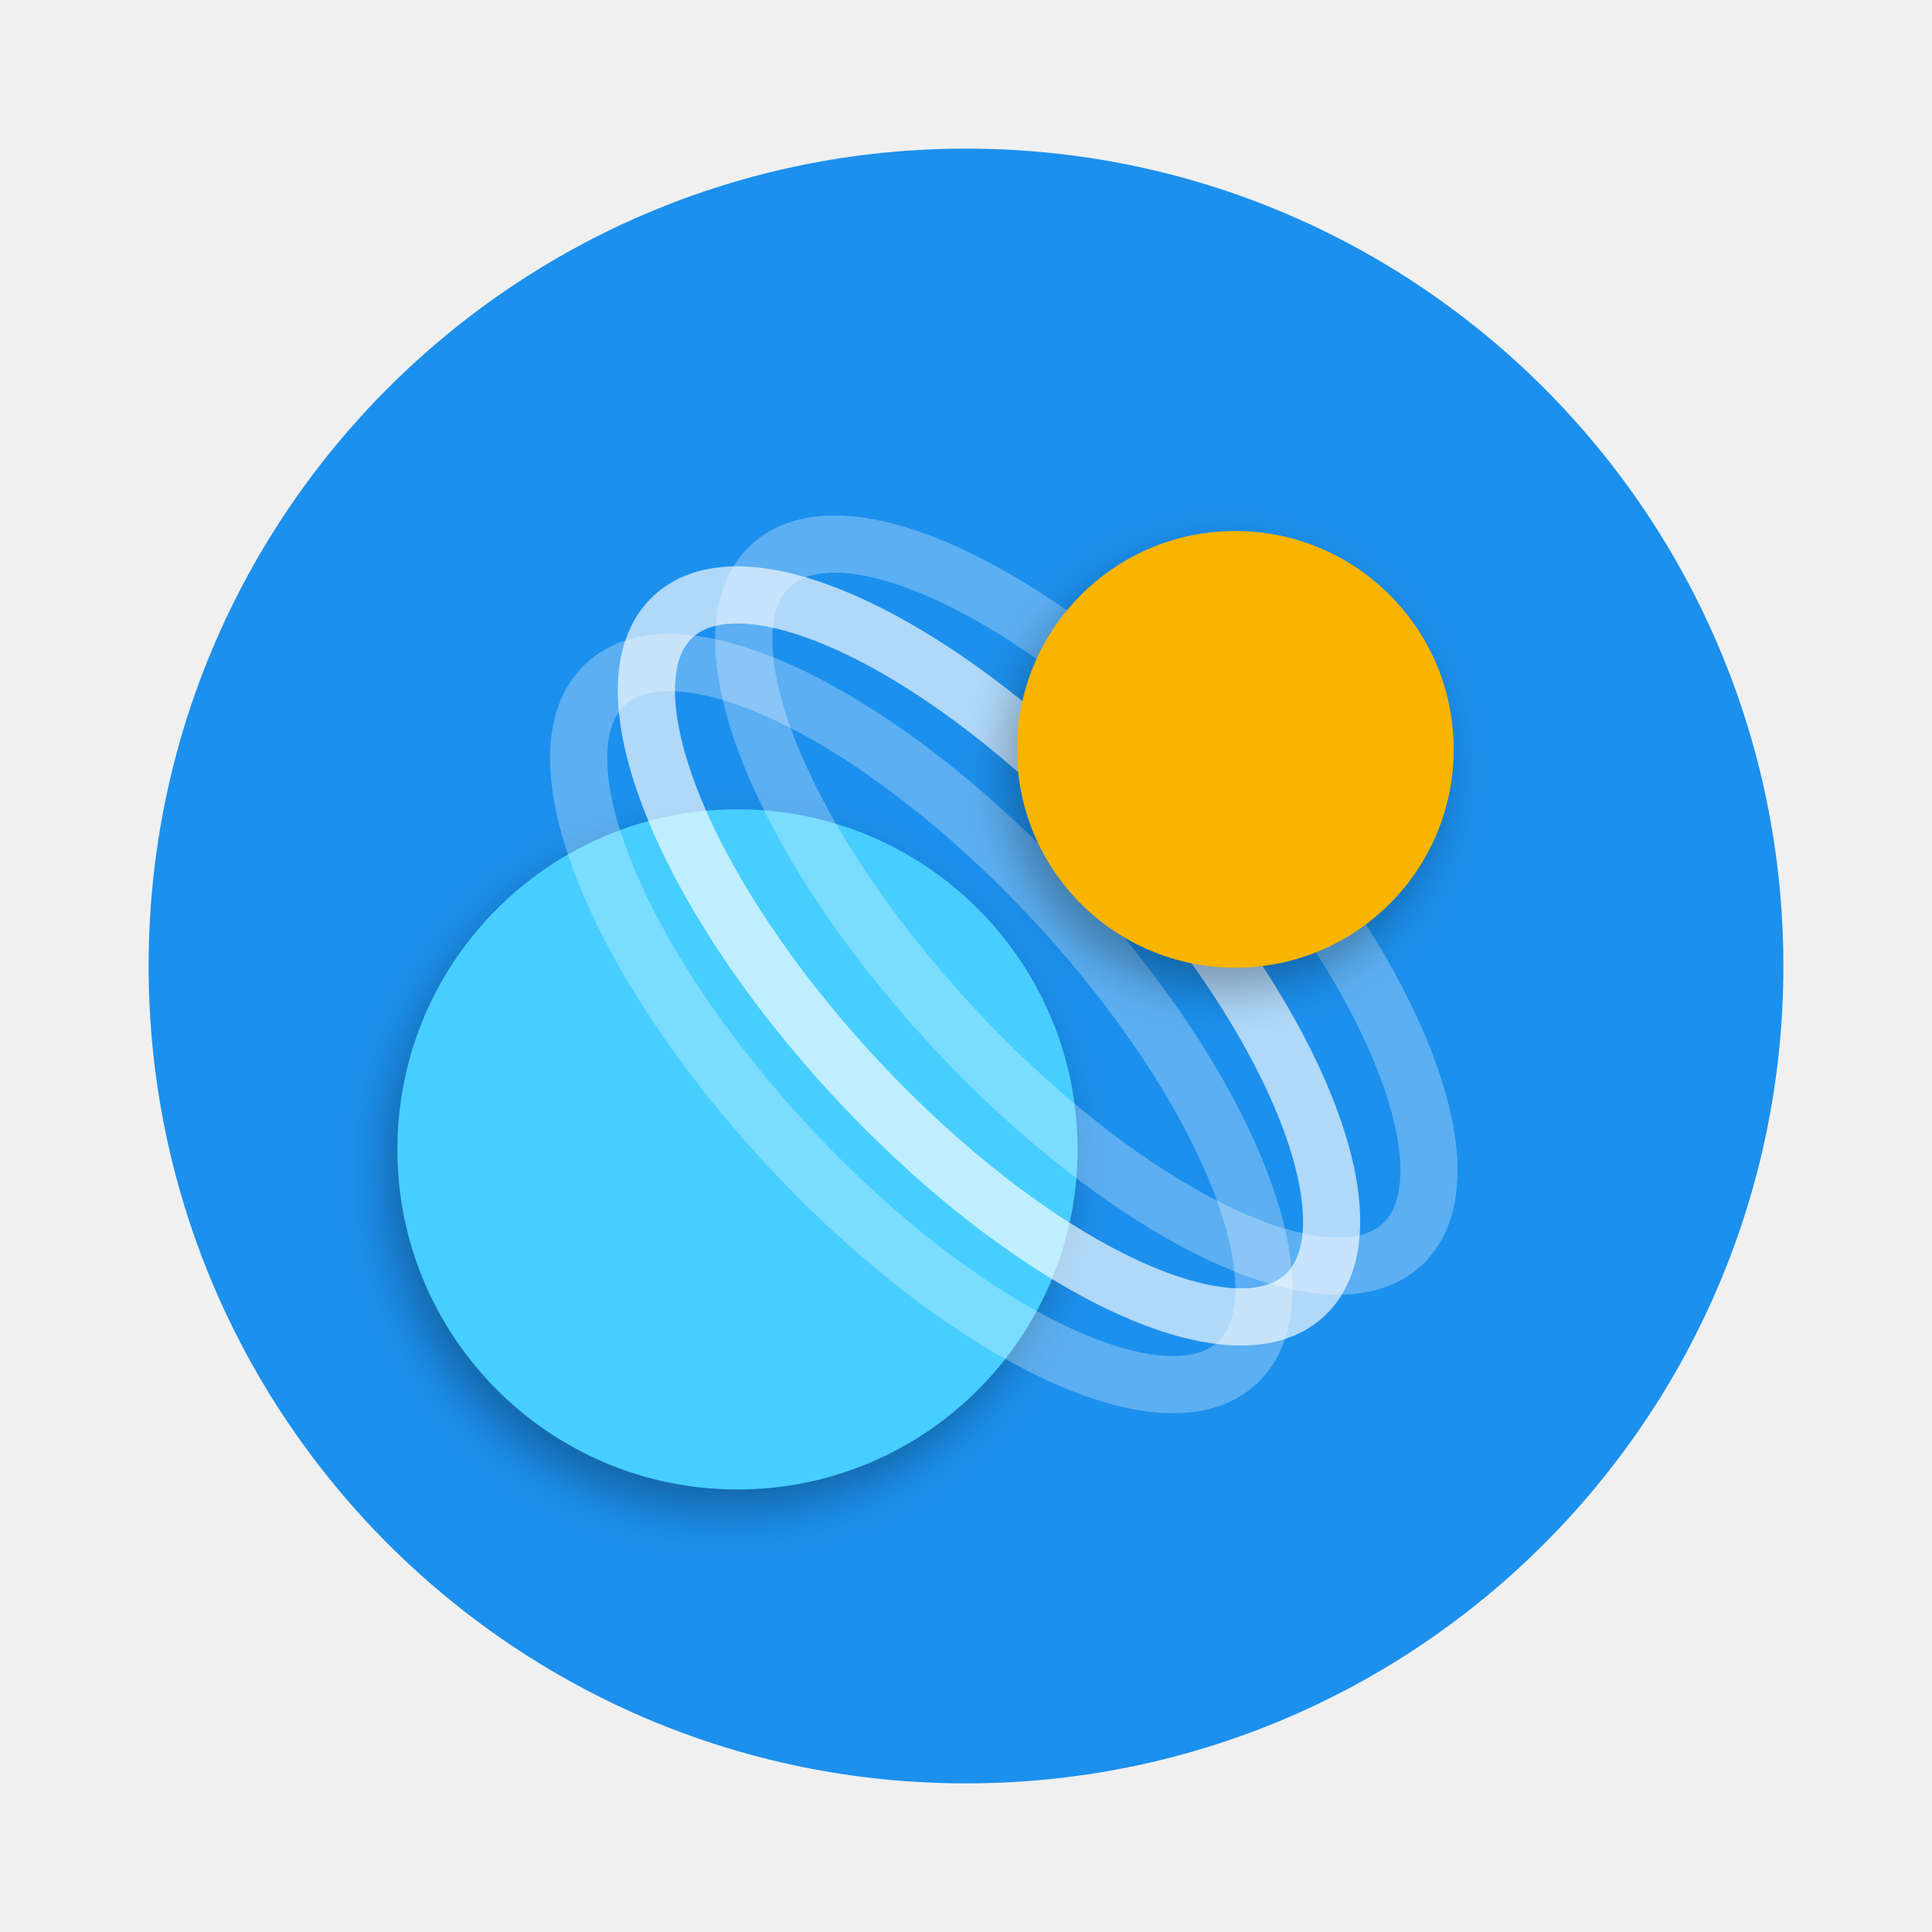
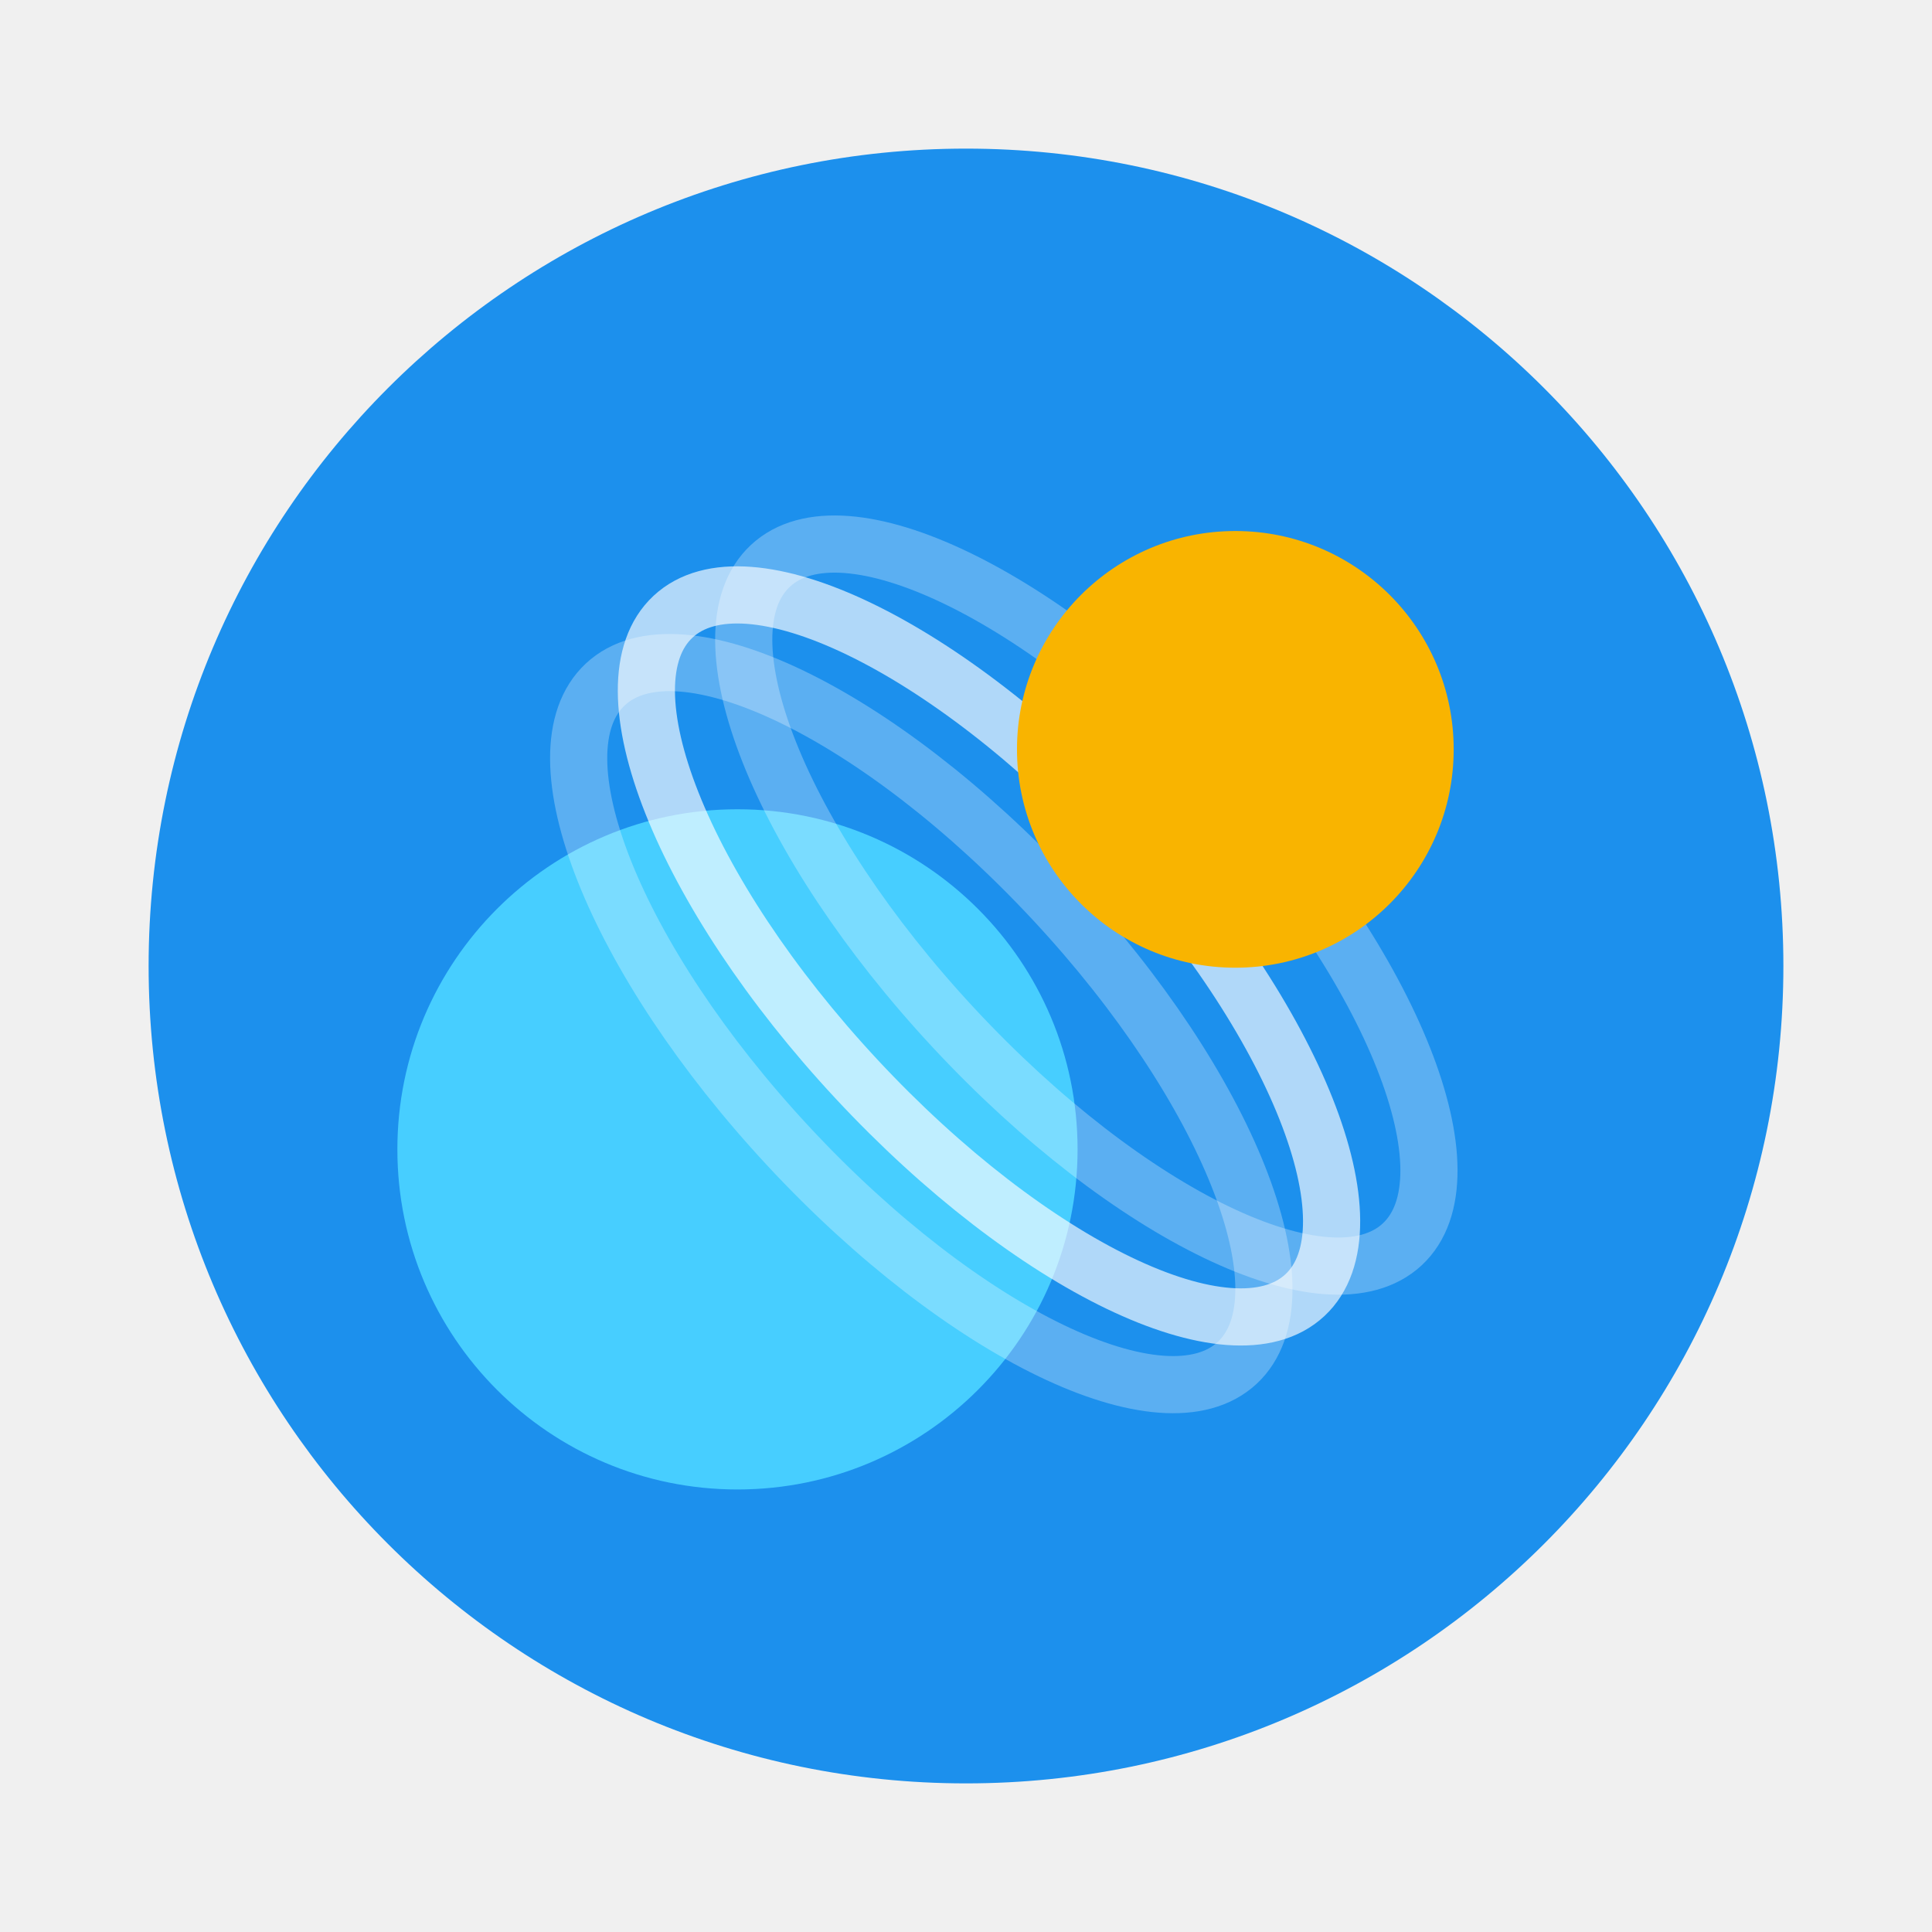
- <svg xmlns="http://www.w3.org/2000/svg" xmlns:ns1="https://boxy-svg.com" viewBox="0 0 16.9 16.9" width="63.987px" height="63.987px">
-   <defs>
-     <filter id="drop-shadow-filter-2" color-interpolation-filters="sRGB" x="-500%" y="-500%" width="1000%" height="1000%" ns1:preset="drop-shadow 1 -0.1 0.2 0.2 0.5 rgba(0,0,0,0.3)">
-       <feGaussianBlur in="SourceAlpha" stdDeviation="0.2" />
-       <feOffset dx="-0.1" dy="0.2" />
-       <feComponentTransfer result="offsetblur">
-         <feFuncA id="spread-ctrl" type="linear" slope="1" />
-       </feComponentTransfer>
-       <feFlood flood-color="rgba(0,0,0,0.3)" />
-       <feComposite in2="offsetblur" operator="in" />
-       <feMerge>
-         <feMergeNode />
-         <feMergeNode in="SourceGraphic" />
-       </feMerge>
-     </filter>
-     <filter id="filter-2" color-interpolation-filters="sRGB" x="-500%" y="-500%" width="1000%" height="1000%" ns1:preset="drop-shadow 1 -0.1 0.2 0.2 0.5 rgba(0,0,0,0.3)">
-       <feGaussianBlur in="SourceAlpha" stdDeviation="0.2" />
-       <feOffset dx="-0.1" dy="0.2" />
-       <feComponentTransfer result="offsetblur">
-         <feFuncA id="feFuncA-2" type="linear" slope="1" />
-       </feComponentTransfer>
-       <feFlood flood-color="rgba(0,0,0,0.3)" />
-       <feComposite in2="offsetblur" operator="in" />
-       <feMerge>
-         <feMergeNode />
-         <feMergeNode in="SourceGraphic" />
-       </feMerge>
-     </filter>
-   </defs>
-   <path d="M 271.464 262.702 A 7.15 7.15 0 0 1 264.314 269.852 A 7.15 7.15 0 0 1 257.164 262.702 A 7.15 7.15 0 0 1 264.314 255.552 A 7.15 7.15 0 0 1 271.464 262.702 Z" style="fill: rgb(28, 144, 237);" transform="matrix(1, 0, 0, 0.999997, -255.864, -254.2512)" ns1:origin="-3.742381 -3.629666">
-     </path>
-   <path d="M 9.426 10.054 C 9.426 11.697 8.094 13.029 6.451 13.029 C 4.808 13.029 3.476 11.697 3.476 10.054 C 3.476 8.411 4.808 7.079 6.451 7.079 C 8.094 7.079 9.426 8.411 9.426 10.054 Z" style="fill: rgb(71, 206, 255); filter: url(#drop-shadow-filter-2);">
-     </path>
-   <path d="M 12.114 8.954 C 12.114 9.828 10.298 10.536 8.059 10.536 C 5.819 10.536 4.004 9.828 4.004 8.954 C 4.004 8.08 5.819 7.372 8.059 7.372 C 10.298 7.372 12.114 8.08 12.114 8.954 Z" style="stroke-width: 0.5px; fill: none; stroke: rgb(255, 255, 255); stroke-opacity: 0.28;" transform="matrix(0.681523, 0.731797, -0.731797, 0.681523, 9.119116, -3.045907)">
-     </path>
-   <path d="M 12.706 8.362 C 12.706 9.235 10.891 9.944 8.651 9.944 C 6.412 9.944 4.596 9.235 4.596 8.362 C 4.596 7.488 6.412 6.78 8.651 6.78 C 10.891 6.78 12.706 7.488 12.706 8.362 Z" style="stroke-width: 0.5px; fill: none; stroke: rgb(255, 255, 255); stroke-opacity: 0.65;" transform="matrix(0.681523, 0.731797, -0.731797, 0.681523, 8.874431, -3.667669)">
-     </path>
-   <path d="M 13.558 7.917 C 13.558 8.791 11.742 9.499 9.503 9.499 C 7.263 9.499 5.448 8.791 5.448 7.917 C 5.448 7.044 7.263 6.335 9.503 6.335 C 11.742 6.335 13.558 7.044 13.558 7.917 Z" style="stroke-width: 0.5px; fill: none; stroke: rgb(255, 255, 255); stroke-opacity: 0.28;" transform="matrix(0.681523, 0.731797, -0.731797, 0.681523, 8.820123, -4.432882)">
-     </path>
-   <path d="M 12.716 6.555 C 12.716 7.61 11.861 8.465 10.806 8.465 C 9.751 8.465 8.896 7.61 8.896 6.555 C 8.896 5.5 9.751 4.645 10.806 4.645 C 11.861 4.645 12.716 5.5 12.716 6.555 Z" style="filter: url(#filter-2); fill: rgb(249, 180, 0);">
-     </path>
+ <svg xmlns="http://www.w3.org/2000/svg" xmlns:ns1="https://boxy-svg.com" width="63.987px" height="63.987px" version="1.1" viewBox="0 0 16.9 16.9">
+   <path transform="matrix(1 0 0 1 -255.86 -254.25)" d="m271.46 262.7a7.15 7.15 0 0 1-7.15 7.15 7.15 7.15 0 0 1-7.15-7.15 7.15 7.15 0 0 1 7.15-7.15 7.15 7.15 0 0 1 7.15 7.15z" fill="#1c90ed" ns1:origin="-3.742381 -3.629666">
+   </path>
+   <path d="m9.426 10.054c0 1.643-1.332 2.975-2.975 2.975s-2.975-1.332-2.975-2.975 1.332-2.975 2.975-2.975 2.975 1.332 2.975 2.975z" fill="#47ceff">
+   </path>
+   <g fill="none" stroke="#fff" stroke-width=".5px">
+     <path transform="matrix(.68152 .7318 -.7318 .68152 9.1191 -3.0459)" d="m12.114 8.954c0 0.874-1.816 1.582-4.055 1.582-2.24 0-4.055-0.708-4.055-1.582s1.815-1.582 4.055-1.582c2.239 0 4.055 0.708 4.055 1.582z" stroke-opacity=".28">
+    </path>
+     <path transform="matrix(.68152 .7318 -.7318 .68152 8.8744 -3.6677)" d="m12.706 8.362c0 0.873-1.815 1.582-4.055 1.582-2.239 0-4.055-0.709-4.055-1.582 0-0.874 1.816-1.582 4.055-1.582 2.24 0 4.055 0.708 4.055 1.582z" stroke-opacity=".65">
+    </path>
+     <path transform="matrix(.68152 .7318 -.7318 .68152 8.8201 -4.4329)" d="m13.558 7.917c0 0.874-1.816 1.582-4.055 1.582-2.24 0-4.055-0.708-4.055-1.582 0-0.873 1.815-1.582 4.055-1.582 2.239 0 4.055 0.709 4.055 1.582z" stroke-opacity=".28">
+    </path>
+   </g>
+   <path d="m12.716 6.555c0 1.055-0.855 1.91-1.91 1.91s-1.91-0.855-1.91-1.91 0.855-1.91 1.91-1.91 1.91 0.855 1.91 1.91z" fill="#f9b400">
+   </path>
</svg>
